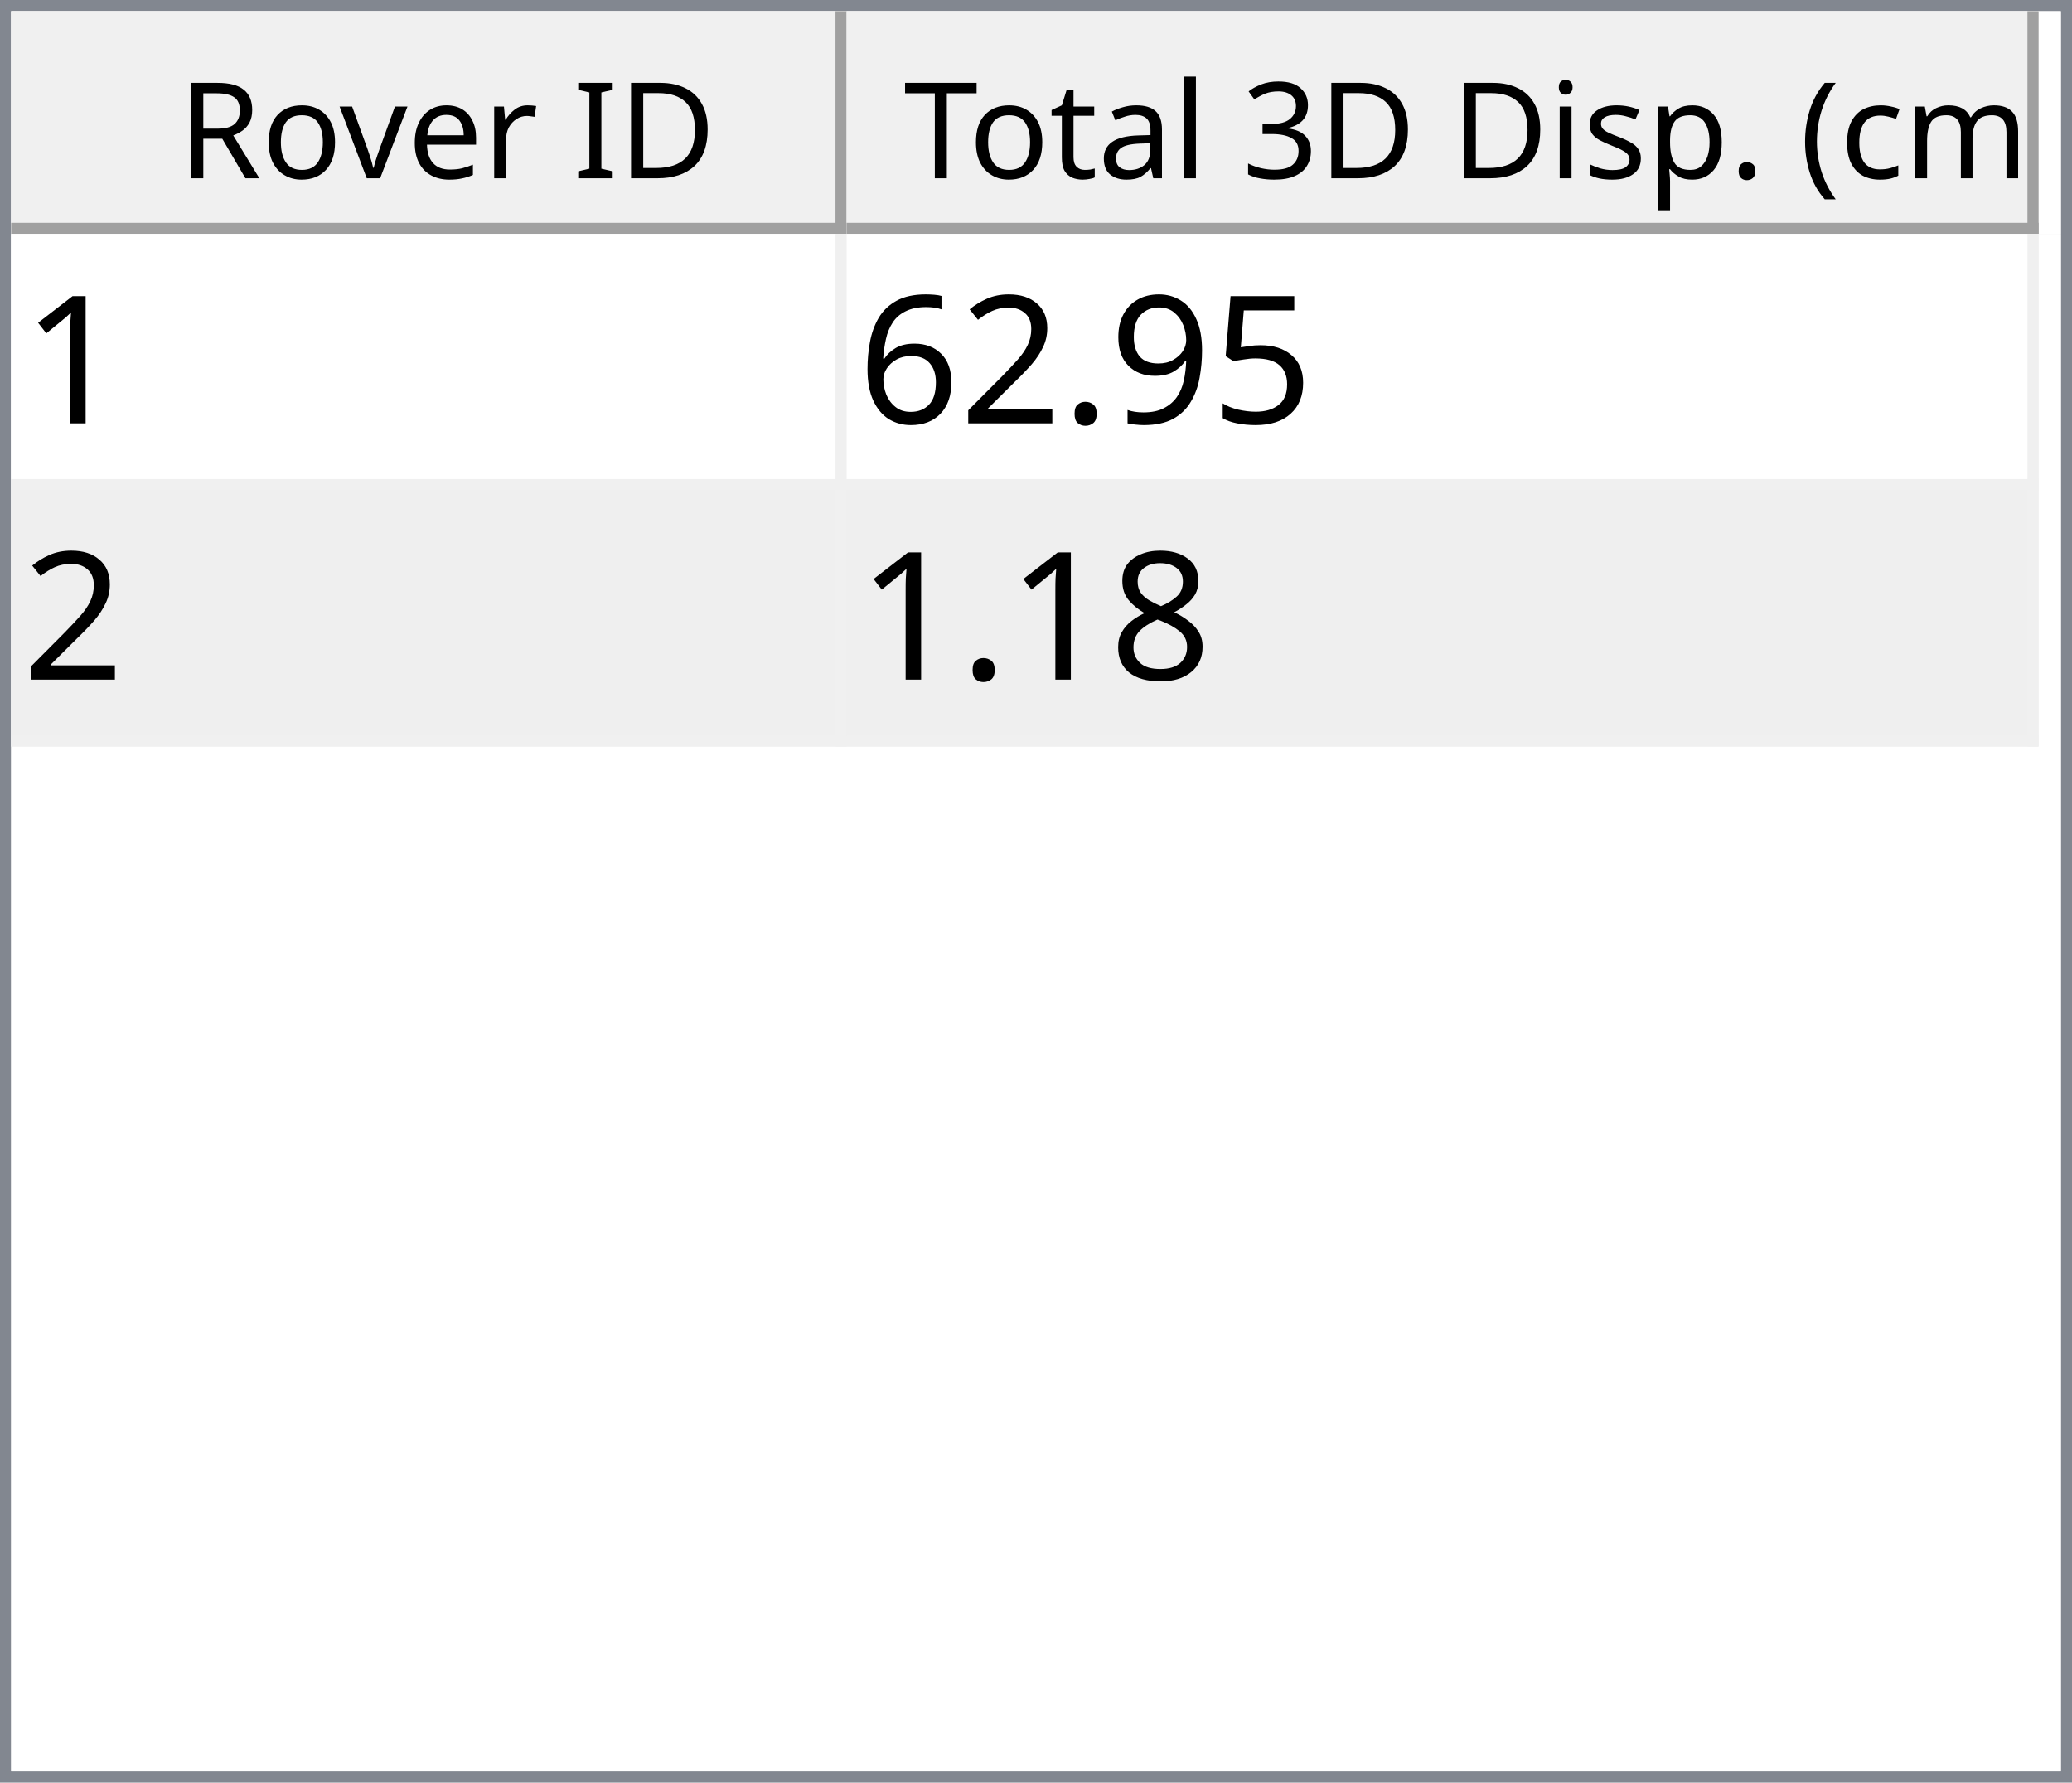
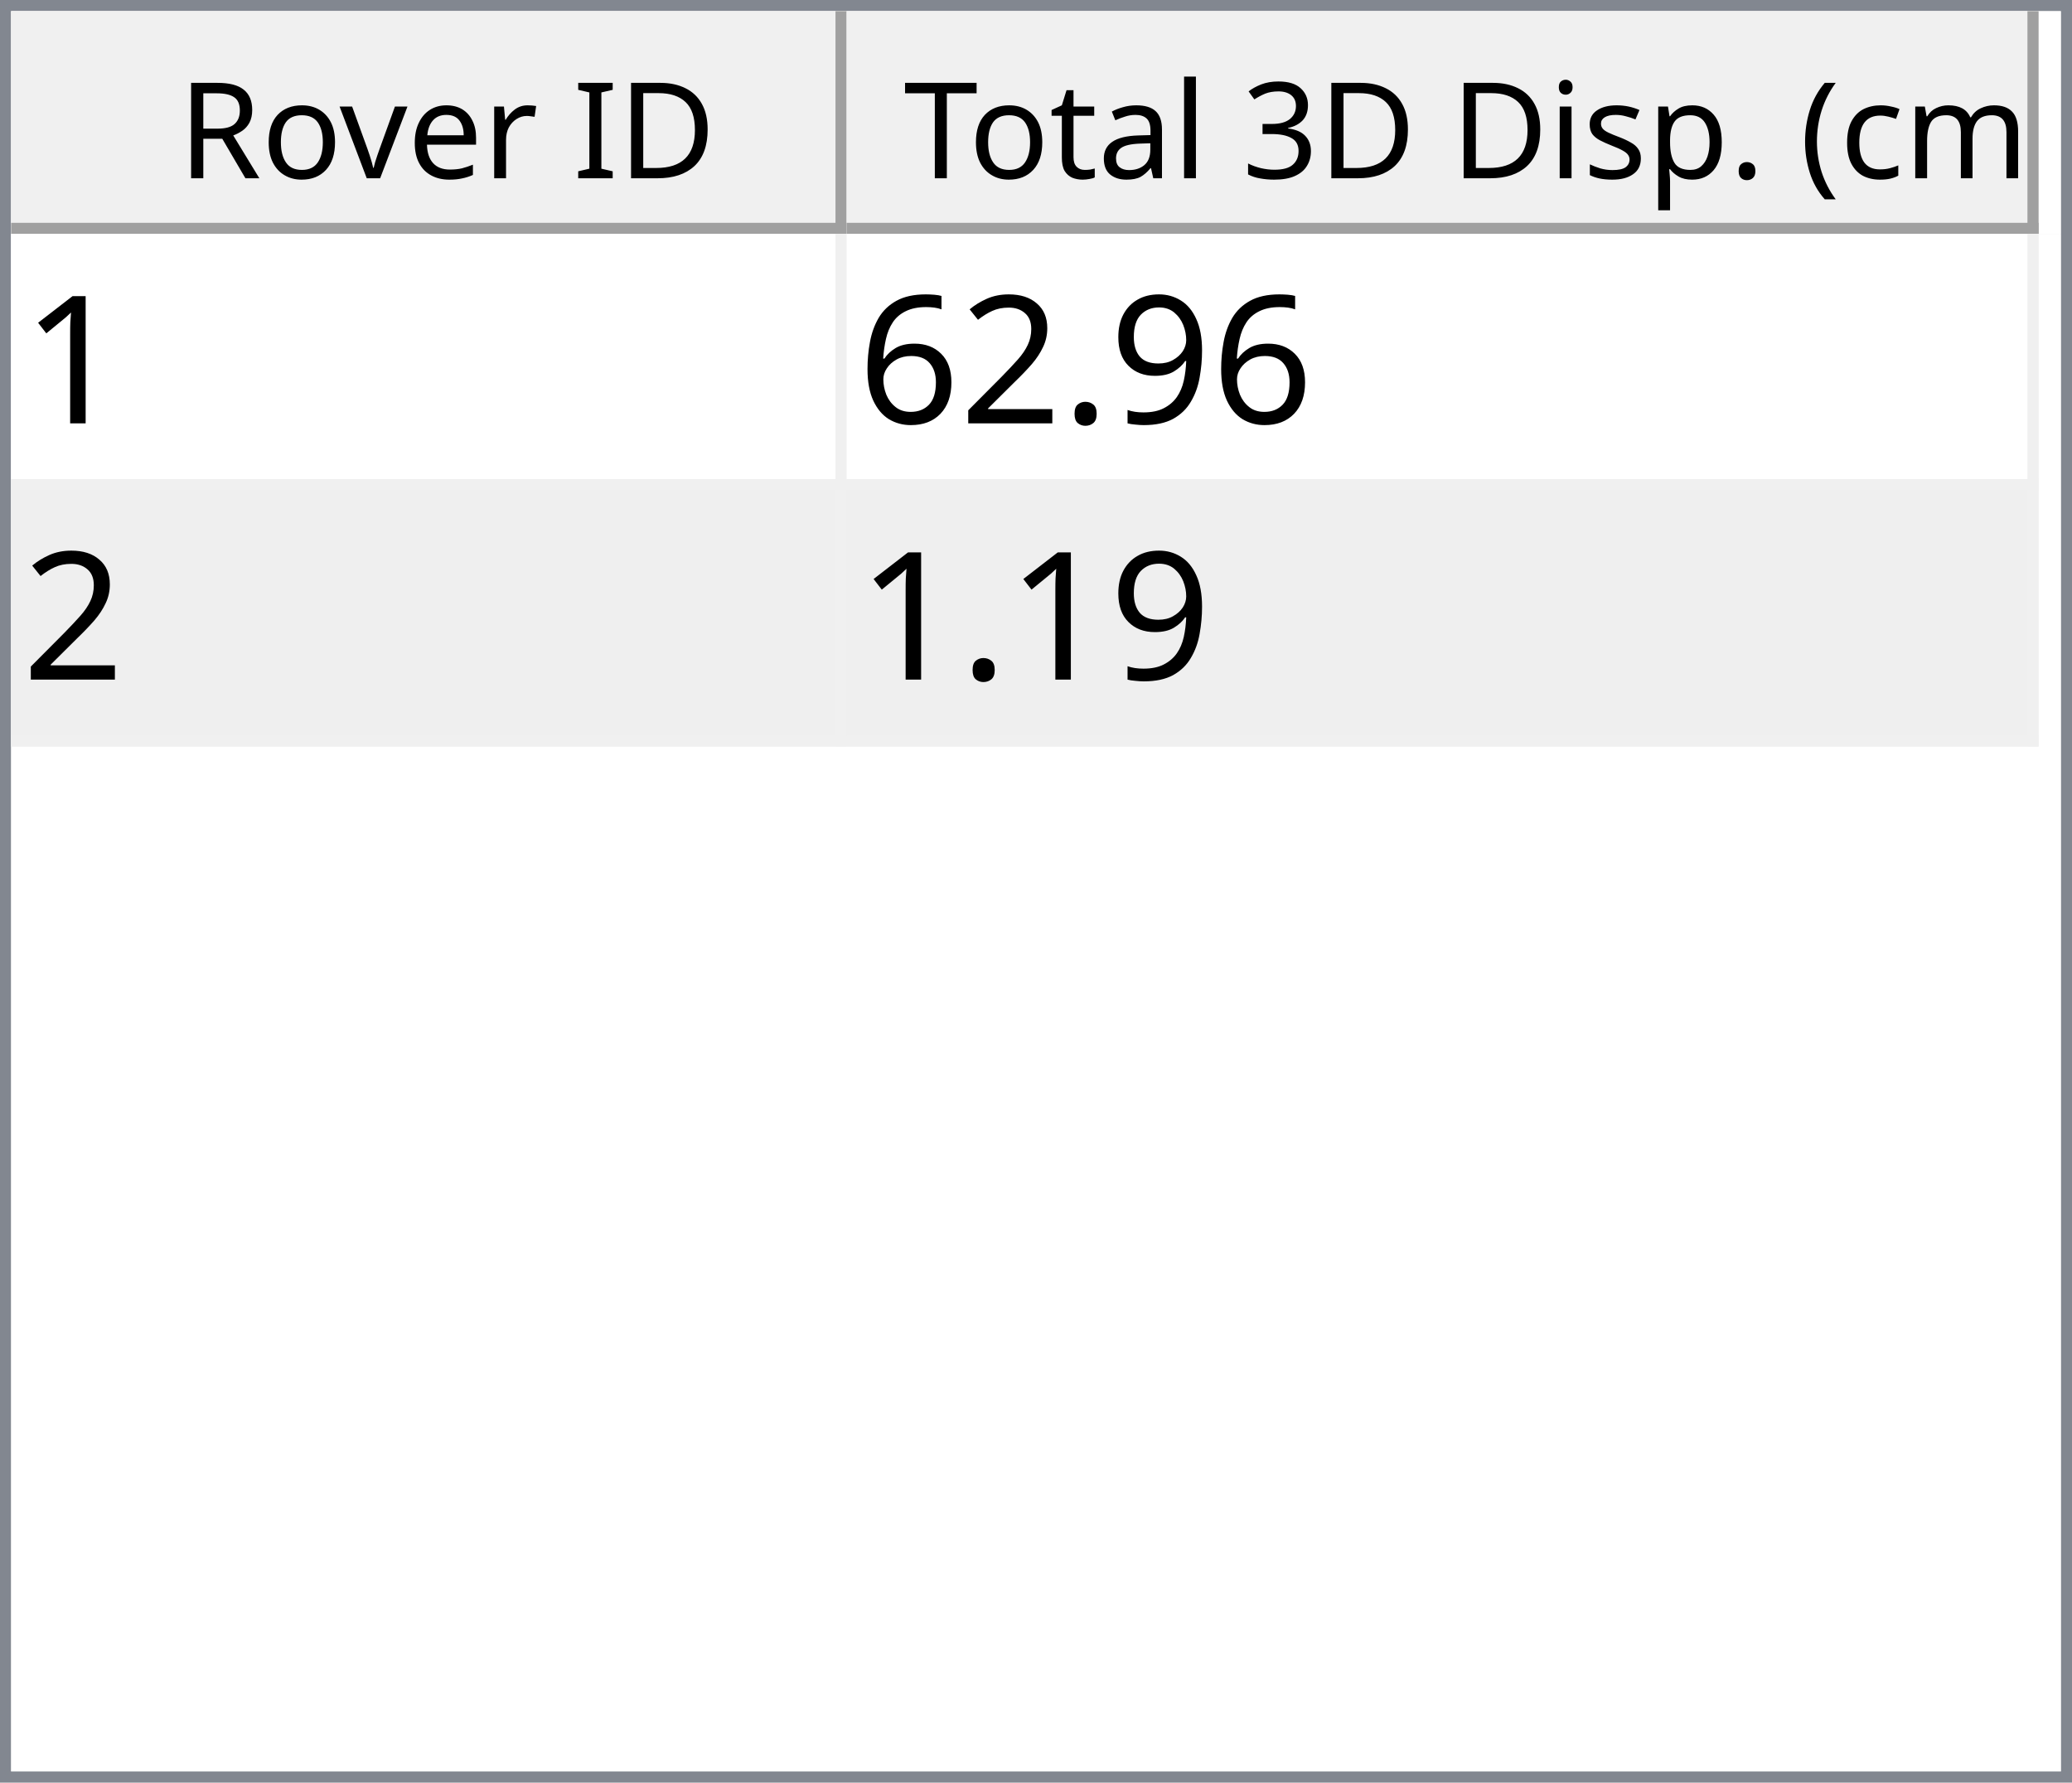
<svg xmlns="http://www.w3.org/2000/svg" style="fill-opacity:1; color-rendering:auto; color-interpolation:auto; text-rendering:auto; stroke:black; stroke-linecap:square; stroke-miterlimit:10; shape-rendering:auto; stroke-opacity:1; fill:black; stroke-dasharray:none; font-weight:normal; stroke-width:1; font-family:'Dialog'; font-style:normal; stroke-linejoin:miter; font-size:12px; stroke-dashoffset:0; image-rendering:auto;" width="186" height="160">
  <defs id="genericDefs" />
  <g>
    <defs id="defs1">
      <clipPath clipPathUnits="userSpaceOnUse" id="clipPath1">
        <path d="M0 0 L186 0 L186 160 L0 160 L0 0 Z" />
      </clipPath>
      <clipPath clipPathUnits="userSpaceOnUse" id="clipPath2">
        <path d="M0 0 L0 160 L186 160 L186 0 Z" />
      </clipPath>
      <clipPath clipPathUnits="userSpaceOnUse" id="clipPath3">
        <path d="M0 0 L0 20 L184 20 L184 0 Z" />
      </clipPath>
      <clipPath clipPathUnits="userSpaceOnUse" id="clipPath4">
        <path d="M0 0 L0 20 L75 20 L75 0 Z" />
      </clipPath>
      <clipPath clipPathUnits="userSpaceOnUse" id="clipPath5">
        <path d="M1 1 L1 19 L74 19 L74 1 Z" />
      </clipPath>
      <clipPath clipPathUnits="userSpaceOnUse" id="clipPath6">
        <path d="M0 0 L0 18 L73 18 L73 0 Z" />
      </clipPath>
      <clipPath clipPathUnits="userSpaceOnUse" id="clipPath7">
        <path d="M-0.5 -0.5 L-0.5 19.5 L74.5 19.5 L74.5 -0.5 Z" />
      </clipPath>
      <clipPath clipPathUnits="userSpaceOnUse" id="clipPath8">
        <path d="M0 0 L0 20 L107 20 L107 0 Z" />
      </clipPath>
      <clipPath clipPathUnits="userSpaceOnUse" id="clipPath9">
        <path d="M1 1 L1 19 L106 19 L106 1 Z" />
      </clipPath>
      <clipPath clipPathUnits="userSpaceOnUse" id="clipPath10">
        <path d="M0 0 L0 18 L105 18 L105 0 Z" />
      </clipPath>
      <clipPath clipPathUnits="userSpaceOnUse" id="clipPath11">
        <path d="M-0.5 -0.5 L-0.5 19.5 L106.5 19.5 L106.5 -0.5 Z" />
      </clipPath>
      <clipPath clipPathUnits="userSpaceOnUse" id="clipPath12">
        <path d="M0 0 L0 138 L184 138 L184 0 Z" />
      </clipPath>
      <clipPath clipPathUnits="userSpaceOnUse" id="clipPath13">
        <path d="M0 0 L0 46 L182 46 L182 0 Z" />
      </clipPath>
      <clipPath clipPathUnits="userSpaceOnUse" id="clipPath14">
        <path d="M-0.5 -0.5 L-0.5 45.5 L181.5 45.5 L181.5 -0.5 Z" />
      </clipPath>
      <clipPath clipPathUnits="userSpaceOnUse" id="clipPath15">
        <path d="M0 0 L0 22 L74 22 L74 0 Z" />
      </clipPath>
      <clipPath clipPathUnits="userSpaceOnUse" id="clipPath16">
        <path d="M0 0 L0 22 L106 22 L106 0 Z" />
      </clipPath>
      <font horiz-adv-x="64.551" id="font1">
        <font-face ascent="107.91" descent="25.098" units-per-em="100" style="font-style:normal; font-family:Segoe UI; font-weight:normal;" />
        <missing-glyph horiz-adv-x="64.551" d="M8.109 0 L8.109 68.266 L56.453 68.266 L56.453 0 L8.109 0 ZM15.328 7.234 L49.219 7.234 L49.219 61.031 L15.328 61.031 L15.328 7.234 Z" />
        <glyph unicode="D" horiz-adv-x="70.117" d="M9.188 0 L9.188 70.016 L28.516 70.016 Q65.531 70.016 65.531 35.891 Q65.531 19.672 55.25 9.836 Q44.969 0 27.734 0 L9.188 0 ZM17.391 62.594 L17.391 7.422 L27.828 7.422 Q41.609 7.422 49.273 14.797 Q56.938 22.172 56.938 35.688 Q56.938 62.594 28.328 62.594 L17.391 62.594 Z" />
        <glyph unicode="I" horiz-adv-x="26.611" d="M17.391 0 L9.188 0 L9.188 70.016 L17.391 70.016 L17.391 0 Z" />
        <glyph unicode=" " horiz-adv-x="27.393" d="" />
        <glyph unicode="r" horiz-adv-x="34.766" d="M34.188 41.891 Q32.078 43.5 28.125 43.5 Q23 43.5 19.555 38.672 Q16.109 33.844 16.109 25.484 L16.109 0 L8.109 0 L8.109 50 L16.109 50 L16.109 39.703 L16.312 39.703 Q18.016 44.969 21.531 47.922 Q25.047 50.875 29.391 50.875 Q32.516 50.875 34.188 50.203 L34.188 41.891 Z" />
        <glyph unicode="e" horiz-adv-x="52.295" d="M48.297 23 L12.984 23 Q13.188 14.656 17.484 10.109 Q21.781 5.562 29.297 5.562 Q37.75 5.562 44.828 11.141 L44.828 3.609 Q38.234 -1.172 27.391 -1.172 Q16.797 -1.172 10.742 5.641 Q4.688 12.453 4.688 24.812 Q4.688 36.469 11.305 43.82 Q17.922 51.172 27.734 51.172 Q37.547 51.172 42.922 44.828 Q48.297 38.484 48.297 27.203 L48.297 23 ZM40.094 29.781 Q40.047 36.719 36.75 40.578 Q33.453 44.438 27.594 44.438 Q21.922 44.438 17.969 40.383 Q14.016 36.328 13.094 29.781 L40.094 29.781 Z" />
        <glyph unicode="v" horiz-adv-x="47.9" d="M47.406 50 L27.484 0 L19.625 0 L0.688 50 L9.469 50 L22.172 13.672 Q23.578 9.672 23.922 6.688 L24.125 6.688 Q24.609 10.453 25.688 13.484 L38.969 50 L47.406 50 Z" />
        <glyph unicode="o" horiz-adv-x="58.594" d="M29 -1.172 Q17.922 -1.172 11.305 5.836 Q4.688 12.844 4.688 24.422 Q4.688 37.016 11.57 44.094 Q18.453 51.172 30.172 51.172 Q41.359 51.172 47.633 44.289 Q53.906 37.406 53.906 25.203 Q53.906 13.234 47.141 6.031 Q40.375 -1.172 29 -1.172 ZM29.594 44.438 Q21.875 44.438 17.383 39.188 Q12.891 33.938 12.891 24.703 Q12.891 15.828 17.43 10.695 Q21.969 5.562 29.594 5.562 Q37.359 5.562 41.531 10.594 Q45.703 15.625 45.703 24.906 Q45.703 34.281 41.531 39.359 Q37.359 44.438 29.594 44.438 Z" />
        <glyph unicode="R" horiz-adv-x="59.814" d="M59.375 0 L49.609 0 L37.891 19.625 Q36.281 22.359 34.766 24.289 Q33.25 26.219 31.664 27.438 Q30.078 28.656 28.25 29.219 Q26.422 29.781 24.125 29.781 L17.391 29.781 L17.391 0 L9.188 0 L9.188 70.016 L30.078 70.016 Q34.672 70.016 38.555 68.867 Q42.438 67.719 45.289 65.375 Q48.141 63.031 49.758 59.547 Q51.375 56.062 51.375 51.375 Q51.375 47.703 50.273 44.656 Q49.172 41.609 47.148 39.211 Q45.125 36.812 42.266 35.133 Q39.406 33.453 35.844 32.516 L35.844 32.328 Q37.594 31.547 38.891 30.547 Q40.188 29.547 41.359 28.18 Q42.531 26.812 43.68 25.078 Q44.828 23.344 46.234 21.047 L59.375 0 ZM17.391 62.594 L17.391 37.203 L28.516 37.203 Q31.594 37.203 34.203 38.133 Q36.812 39.062 38.719 40.797 Q40.625 42.531 41.703 45.047 Q42.781 47.562 42.781 50.688 Q42.781 56.297 39.141 59.445 Q35.5 62.594 28.609 62.594 L17.391 62.594 Z" />
        <glyph unicode=")" horiz-adv-x="30.176" d="M8.297 -15.922 L1.172 -15.922 Q16.406 2.344 16.406 26.812 Q16.406 51.469 1.078 70.016 L8.297 70.016 Q23.531 52.156 23.531 26.703 Q23.531 1.375 8.297 -15.922 Z" />
        <glyph unicode="m" horiz-adv-x="86.133" d="M79.109 0 L71.094 0 L71.094 28.719 Q71.094 37.016 68.531 40.727 Q65.969 44.438 59.906 44.438 Q54.781 44.438 51.195 39.75 Q47.609 35.062 47.609 28.516 L47.609 0 L39.594 0 L39.594 29.688 Q39.594 44.438 28.219 44.438 Q22.953 44.438 19.531 40.016 Q16.109 35.594 16.109 28.516 L16.109 0 L8.109 0 L8.109 50 L16.109 50 L16.109 42.094 L16.312 42.094 Q21.625 51.172 31.844 51.172 Q36.969 51.172 40.773 48.312 Q44.578 45.453 46 40.828 Q51.562 51.172 62.594 51.172 Q79.109 51.172 79.109 30.812 L79.109 0 Z" />
        <glyph unicode="c" horiz-adv-x="46.191" d="M42.188 2.297 Q36.422 -1.172 28.516 -1.172 Q17.828 -1.172 11.258 5.789 Q4.688 12.75 4.688 23.828 Q4.688 36.188 11.766 43.68 Q18.844 51.172 30.672 51.172 Q37.25 51.172 42.281 48.734 L42.281 40.531 Q36.719 44.438 30.375 44.438 Q22.703 44.438 17.797 38.945 Q12.891 33.453 12.891 24.516 Q12.891 15.719 17.508 10.641 Q22.125 5.562 29.891 5.562 Q36.422 5.562 42.188 9.906 L42.188 2.297 Z" />
        <glyph unicode="(" horiz-adv-x="30.176" d="M29.109 -15.922 L21.969 -15.922 Q6.844 1.375 6.844 26.703 Q6.844 52.156 21.969 70.016 L29.203 70.016 Q13.875 51.469 13.875 26.812 Q13.875 2.344 29.109 -15.922 Z" />
        <glyph unicode="." horiz-adv-x="21.68" d="M10.891 -1.078 Q8.641 -1.078 7.055 0.539 Q5.469 2.156 5.469 4.391 Q5.469 6.641 7.055 8.273 Q8.641 9.906 10.891 9.906 Q13.188 9.906 14.797 8.273 Q16.406 6.641 16.406 4.391 Q16.406 2.156 14.797 0.539 Q13.188 -1.078 10.891 -1.078 Z" />
        <glyph unicode="p" horiz-adv-x="58.789" d="M16.312 7.234 L16.109 7.234 L16.109 -23 L8.109 -23 L8.109 50 L16.109 50 L16.109 41.219 L16.312 41.219 Q22.219 51.172 33.594 51.172 Q43.266 51.172 48.688 44.461 Q54.109 37.75 54.109 26.469 Q54.109 13.922 48 6.375 Q41.891 -1.172 31.297 -1.172 Q21.578 -1.172 16.312 7.234 ZM16.109 27.391 L16.109 20.406 Q16.109 14.203 20.141 9.883 Q24.172 5.562 30.375 5.562 Q37.641 5.562 41.773 11.133 Q45.906 16.703 45.906 26.609 Q45.906 34.969 42.047 39.703 Q38.188 44.438 31.594 44.438 Q24.609 44.438 20.359 39.578 Q16.109 34.719 16.109 27.391 Z" />
        <glyph unicode="s" horiz-adv-x="42.432" d="M5.078 1.812 L5.078 10.406 Q11.625 5.562 19.484 5.562 Q30.031 5.562 30.031 12.594 Q30.031 14.594 29.125 15.992 Q28.219 17.391 26.68 18.461 Q25.141 19.531 23.07 20.383 Q21 21.234 18.609 22.172 Q15.281 23.484 12.766 24.828 Q10.25 26.172 8.57 27.859 Q6.891 29.547 6.031 31.695 Q5.172 33.844 5.172 36.719 Q5.172 40.234 6.789 42.945 Q8.406 45.656 11.086 47.484 Q13.766 49.312 17.211 50.242 Q20.656 51.172 24.312 51.172 Q30.812 51.172 35.938 48.922 L35.938 40.828 Q30.422 44.438 23.25 44.438 Q21 44.438 19.195 43.922 Q17.391 43.406 16.094 42.477 Q14.797 41.547 14.086 40.258 Q13.375 38.969 13.375 37.406 Q13.375 35.453 14.086 34.133 Q14.797 32.812 16.164 31.789 Q17.531 30.766 19.484 29.938 Q21.438 29.109 23.922 28.125 Q27.25 26.859 29.883 25.516 Q32.516 24.172 34.375 22.484 Q36.234 20.797 37.234 18.602 Q38.234 16.406 38.234 13.375 Q38.234 9.672 36.602 6.938 Q34.969 4.203 32.234 2.398 Q29.5 0.594 25.93 -0.289 Q22.359 -1.172 18.453 -1.172 Q10.75 -1.172 5.078 1.812 Z" />
        <glyph unicode="i" horiz-adv-x="24.219" d="M12.203 62.703 Q10.062 62.703 8.547 64.164 Q7.031 65.625 7.031 67.875 Q7.031 70.125 8.547 71.609 Q10.062 73.094 12.203 73.094 Q14.406 73.094 15.945 71.609 Q17.484 70.125 17.484 67.875 Q17.484 65.719 15.945 64.211 Q14.406 62.703 12.203 62.703 ZM16.109 0 L8.109 0 L8.109 50 L16.109 50 L16.109 0 Z" />
        <glyph unicode="3" horiz-adv-x="53.906" d="M46.531 19.828 Q46.531 15.094 44.75 11.211 Q42.969 7.328 39.719 4.57 Q36.469 1.812 31.93 0.297 Q27.391 -1.219 21.922 -1.219 Q11.922 -1.219 6 2.594 L6 11.188 Q13.094 5.609 22.219 5.609 Q25.875 5.609 28.828 6.539 Q31.781 7.469 33.906 9.227 Q36.031 10.984 37.18 13.477 Q38.328 15.969 38.328 19.094 Q38.328 32.812 18.797 32.812 L12.984 32.812 L12.984 39.594 L18.5 39.594 Q35.797 39.594 35.797 52.484 Q35.797 64.406 22.609 64.406 Q15.188 64.406 8.688 59.422 L8.688 67.188 Q15.375 71.188 24.609 71.188 Q29 71.188 32.57 69.969 Q36.141 68.75 38.68 66.555 Q41.219 64.359 42.609 61.281 Q44 58.203 44 54.5 Q44 40.672 30.031 36.719 L30.031 36.531 Q33.594 36.141 36.625 34.797 Q39.656 33.453 41.852 31.305 Q44.047 29.156 45.289 26.25 Q46.531 23.344 46.531 19.828 Z" />
        <glyph unicode="l" horiz-adv-x="24.219" d="M16.109 0 L8.109 0 L8.109 74.031 L16.109 74.031 L16.109 0 Z" />
        <glyph unicode="a" horiz-adv-x="50.879" d="M43.891 0 L35.891 0 L35.891 7.812 L35.688 7.812 Q30.469 -1.172 20.312 -1.172 Q12.844 -1.172 8.617 2.781 Q4.391 6.734 4.391 13.281 Q4.391 27.297 20.906 29.594 L35.891 31.688 Q35.891 44.438 25.594 44.438 Q16.547 44.438 9.281 38.281 L9.281 46.484 Q16.656 51.172 26.266 51.172 Q43.891 51.172 43.891 32.516 L43.891 0 ZM35.891 25.297 L23.828 23.641 Q18.266 22.859 15.43 20.875 Q12.594 18.891 12.594 13.875 Q12.594 10.203 15.211 7.883 Q17.828 5.562 22.172 5.562 Q28.125 5.562 32.008 9.742 Q35.891 13.922 35.891 20.312 L35.891 25.297 Z" />
        <glyph unicode="t" horiz-adv-x="33.887" d="M31.297 0.484 Q28.469 -1.078 23.828 -1.078 Q10.688 -1.078 10.688 13.578 L10.688 43.172 L2.094 43.172 L2.094 50 L10.688 50 L10.688 62.203 L18.703 64.797 L18.703 50 L31.297 50 L31.297 43.172 L18.703 43.172 L18.703 14.984 Q18.703 9.969 20.414 7.82 Q22.125 5.672 26.078 5.672 Q29.109 5.672 31.297 7.328 L31.297 0.484 Z" />
        <glyph unicode="T" horiz-adv-x="52.393" d="M50.594 62.594 L30.375 62.594 L30.375 0 L22.172 0 L22.172 62.594 L2 62.594 L2 70.016 L50.594 70.016 L50.594 62.594 Z" />
      </font>
      <font horiz-adv-x="75.0" id="font2">
        <font-face ascent="100.537" descent="21.973" units-per-em="100" style="font-style:normal; font-family:sans-serif; font-weight:normal;" />
        <missing-glyph horiz-adv-x="75.0" d="M12.5 0 L12.5 62.5 L62.5 62.5 L62.5 0 L12.5 0 ZM14.062 1.562 L60.938 1.562 L60.938 60.938 L14.062 60.938 L14.062 1.562 Z" />
        <glyph unicode="1" horiz-adv-x="55.615" d="M37.25 0 L28.469 0 L28.469 56 Q25.297 52.984 20.141 49.953 Q14.984 46.922 10.891 45.406 L10.891 53.906 Q18.266 57.375 23.781 62.305 Q29.297 67.234 31.594 71.875 L37.25 71.875 L37.25 0 Z" />
-         <glyph unicode="5" horiz-adv-x="55.615" d="M4.156 18.75 L13.375 19.531 Q14.406 12.797 18.141 9.398 Q21.875 6 27.156 6 Q33.5 6 37.891 10.789 Q42.281 15.578 42.281 23.484 Q42.281 31 38.062 35.352 Q33.844 39.703 27 39.703 Q22.75 39.703 19.336 37.773 Q15.922 35.844 13.969 32.766 L5.719 33.844 L12.641 70.609 L48.25 70.609 L48.25 62.203 L19.672 62.203 L15.828 42.969 Q22.266 47.469 29.344 47.469 Q38.719 47.469 45.164 40.969 Q51.609 34.469 51.609 24.266 Q51.609 14.547 45.953 7.469 Q39.062 -1.219 27.156 -1.219 Q17.391 -1.219 11.211 4.25 Q5.031 9.719 4.156 18.75 Z" />
        <glyph unicode="9" horiz-adv-x="55.615" d="M5.469 16.547 L13.922 17.328 Q14.984 11.375 18.016 8.688 Q21.047 6 25.781 6 Q29.828 6 32.883 7.859 Q35.938 9.719 37.891 12.82 Q39.844 15.922 41.164 21.195 Q42.484 26.469 42.484 31.938 Q42.484 32.516 42.438 33.688 Q39.797 29.5 35.234 26.883 Q30.672 24.266 25.344 24.266 Q16.453 24.266 10.305 30.711 Q4.156 37.156 4.156 47.703 Q4.156 58.594 10.578 65.234 Q17 71.875 26.656 71.875 Q33.641 71.875 39.43 68.117 Q45.219 64.359 48.219 57.398 Q51.219 50.438 51.219 37.25 Q51.219 23.531 48.242 15.406 Q45.266 7.281 39.383 3.031 Q33.5 -1.219 25.594 -1.219 Q17.188 -1.219 11.867 3.445 Q6.547 8.109 5.469 16.547 ZM41.453 48.141 Q41.453 55.719 37.43 60.156 Q33.406 64.594 27.734 64.594 Q21.875 64.594 17.531 59.812 Q13.188 55.031 13.188 47.406 Q13.188 40.578 17.312 36.305 Q21.438 32.031 27.484 32.031 Q33.594 32.031 37.523 36.305 Q41.453 40.578 41.453 48.141 Z" />
        <glyph unicode="." horiz-adv-x="27.783" d="M9.078 0 L9.078 10.016 L19.094 10.016 L19.094 0 L9.078 0 Z" />
        <glyph unicode="2" horiz-adv-x="55.615" d="M50.344 8.453 L50.344 0 L3.031 0 Q2.938 3.172 4.047 6.109 Q5.859 10.938 9.836 15.625 Q13.812 20.312 21.344 26.469 Q33.016 36.031 37.117 41.625 Q41.219 47.219 41.219 52.203 Q41.219 57.422 37.477 61.008 Q33.734 64.594 27.734 64.594 Q21.391 64.594 17.578 60.789 Q13.766 56.984 13.719 50.25 L4.688 51.172 Q5.609 61.281 11.664 66.578 Q17.719 71.875 27.938 71.875 Q38.234 71.875 44.242 66.164 Q50.25 60.453 50.25 52 Q50.25 47.703 48.492 43.555 Q46.734 39.406 42.656 34.812 Q38.578 30.219 29.109 22.219 Q21.188 15.578 18.945 13.211 Q16.703 10.844 15.234 8.453 L50.344 8.453 Z" />
        <glyph unicode="6" horiz-adv-x="55.615" d="M49.75 54.047 L41.016 53.375 Q39.844 58.547 37.703 60.891 Q34.125 64.656 28.906 64.656 Q24.703 64.656 21.531 62.312 Q17.391 59.281 14.992 53.469 Q12.594 47.656 12.5 36.922 Q15.672 41.75 20.266 44.094 Q24.859 46.438 29.891 46.438 Q38.672 46.438 44.852 39.969 Q51.031 33.5 51.031 23.25 Q51.031 16.5 48.125 10.719 Q45.219 4.938 40.141 1.859 Q35.062 -1.219 28.609 -1.219 Q17.625 -1.219 10.695 6.859 Q3.766 14.938 3.766 33.5 Q3.766 54.25 11.422 63.672 Q18.109 71.875 29.438 71.875 Q37.891 71.875 43.289 67.141 Q48.688 62.406 49.75 54.047 ZM13.875 23.188 Q13.875 18.656 15.797 14.508 Q17.719 10.359 21.188 8.18 Q24.656 6 28.469 6 Q34.031 6 38.039 10.492 Q42.047 14.984 42.047 22.703 Q42.047 30.125 38.086 34.398 Q34.125 38.672 28.125 38.672 Q22.172 38.672 18.023 34.398 Q13.875 30.125 13.875 23.188 Z" />
-         <glyph unicode="8" horiz-adv-x="55.615" d="M17.672 38.812 Q12.203 40.828 9.57 44.539 Q6.938 48.25 6.938 53.422 Q6.938 61.234 12.555 66.555 Q18.172 71.875 27.484 71.875 Q36.859 71.875 42.578 66.43 Q48.297 60.984 48.297 53.172 Q48.297 48.188 45.68 44.508 Q43.062 40.828 37.75 38.812 Q44.344 36.672 47.781 31.883 Q51.219 27.094 51.219 20.453 Q51.219 11.281 44.727 5.031 Q38.234 -1.219 27.641 -1.219 Q17.047 -1.219 10.547 5.055 Q4.047 11.328 4.047 20.703 Q4.047 27.688 7.594 32.398 Q11.141 37.109 17.672 38.812 ZM15.922 53.719 Q15.922 48.641 19.195 45.414 Q22.469 42.188 27.688 42.188 Q32.766 42.188 36.016 45.383 Q39.266 48.578 39.266 53.219 Q39.266 58.062 35.914 61.359 Q32.562 64.656 27.594 64.656 Q22.562 64.656 19.242 61.43 Q15.922 58.203 15.922 53.719 ZM13.094 20.656 Q13.094 16.891 14.875 13.375 Q16.656 9.859 20.172 7.93 Q23.688 6 27.734 6 Q34.031 6 38.133 10.055 Q42.234 14.109 42.234 20.359 Q42.234 26.703 38.016 30.859 Q33.797 35.016 27.438 35.016 Q21.234 35.016 17.164 30.914 Q13.094 26.812 13.094 20.656 Z" />
      </font>
    </defs>
    <g style="fill:white; stroke:white;">
      <rect x="0" y="0" width="186" style="clip-path:url(#clipPath1); stroke:none;" height="160" />
    </g>
    <g style="fill:white; text-rendering:optimizeSpeed; color-rendering:optimizeSpeed; image-rendering:optimizeSpeed; shape-rendering:crispEdges; stroke:white; color-interpolation:sRGB;">
      <rect x="0" width="186" height="160" y="0" style="stroke:none;" />
      <path style="stroke:none;" d="M0 160 L186 160 L186 0 L0 0 Z" />
    </g>
    <g style="fill:rgb(240,240,240); font-family:'Segoe UI'; stroke:rgb(240,240,240);">
      <rect x="0" y="0" width="186" style="clip-path:url(#clipPath2); stroke:none;" height="160" />
    </g>
    <g style="fill:rgb(130,135,144); font-family:'Segoe UI'; stroke:rgb(130,135,144);">
      <path d="M0 0 L186 0 L186 160 L0 160 L0 0 ZM1 1 L185 1 L185 159 L1 159 L1 1 Z" style="fill-rule:evenodd; clip-path:url(#clipPath2); stroke:none;" />
    </g>
    <g style="fill:white; font-family:'Segoe UI'; stroke:white;" transform="translate(1,1)">
      <rect x="0" y="0" width="184" style="clip-path:url(#clipPath3); stroke:none;" height="20" />
    </g>
    <g style="fill:rgb(240,240,240); font-family:'Segoe UI'; stroke:rgb(240,240,240);" transform="translate(1,1)">
      <rect x="0" y="0" width="75" style="clip-path:url(#clipPath4); stroke:none;" height="20" />
    </g>
    <g style="font-family:'Segoe UI';" transform="translate(2,2)">
      <text x="14" xml:space="preserve" y="14" style="clip-path:url(#clipPath6); stroke:none;">Rover ID</text>
    </g>
    <g style="fill:rgb(160,160,160); font-family:'Segoe UI'; stroke:rgb(160,160,160); stroke-linejoin:bevel;" transform="translate(1.5,1.5)">
      <line x1="74" x2="74" y1="0" style="fill:none; clip-path:url(#clipPath7);" y2="19" />
    </g>
    <g style="fill:rgb(160,160,160); font-family:'Segoe UI'; stroke:rgb(160,160,160); stroke-linejoin:bevel;" transform="matrix(1,0,0,1,1,1) translate(0.5,0.5)">
      <line x1="0" x2="74" y1="19" style="fill:none; clip-path:url(#clipPath7);" y2="19" />
    </g>
    <g style="fill:rgb(240,240,240); font-family:'Segoe UI'; stroke:rgb(240,240,240);" transform="translate(76,1)">
      <rect x="0" y="0" width="107" style="clip-path:url(#clipPath8); stroke:none;" height="20" />
    </g>
    <g style="font-family:'Segoe UI';" transform="translate(77,2)">
      <text x="1" xml:space="preserve" y="14" style="clip-path:url(#clipPath10); stroke:none;"> Total 3D Disp. (cm)</text>
    </g>
    <g style="fill:rgb(160,160,160); font-family:'Segoe UI'; stroke:rgb(160,160,160); stroke-linejoin:bevel;" transform="translate(76.5,1.5)">
      <line x1="106" x2="106" y1="0" style="fill:none; clip-path:url(#clipPath11);" y2="19" />
    </g>
    <g style="fill:rgb(160,160,160); font-family:'Segoe UI'; stroke:rgb(160,160,160); stroke-linejoin:bevel;" transform="matrix(1,0,0,1,76,1) translate(0.5,0.5)">
      <line x1="0" x2="106" y1="19" style="fill:none; clip-path:url(#clipPath11);" y2="19" />
    </g>
    <g style="fill:white; font-family:'Segoe UI'; stroke:white;" transform="translate(1,21)">
      <rect x="0" y="0" width="184" style="clip-path:url(#clipPath12); stroke:none;" height="138" />
    </g>
    <g style="fill:rgb(240,240,240); font-size:16px; font-family:sans-serif; stroke:rgb(240,240,240);" transform="translate(1,21)">
      <rect x="0" y="0" width="182" style="clip-path:url(#clipPath13); stroke:none;" height="46" />
      <line transform="translate(0.5,0.5)" x1="0" x2="181" y1="22" style="clip-path:url(#clipPath14); fill:none; stroke-linejoin:bevel;" y2="22" />
    </g>
    <g transform="matrix(1,0,0,1,1,21) translate(0.5,0.5)" style="fill:rgb(240,240,240); font-size:16px; font-family:sans-serif; stroke:rgb(240,240,240); stroke-linejoin:bevel;">
      <line x1="0" x2="181" y1="45" style="fill:none; clip-path:url(#clipPath14);" y2="45" />
    </g>
    <g transform="matrix(1,0,0,1,1,21) translate(0.5,0.5)" style="fill:rgb(240,240,240); font-size:16px; font-family:sans-serif; stroke:rgb(240,240,240); stroke-linejoin:bevel;">
      <line x1="74" x2="74" y1="0" style="fill:none; clip-path:url(#clipPath14);" y2="45" />
    </g>
    <g transform="matrix(1,0,0,1,1,21) translate(0.5,0.5)" style="fill:rgb(240,240,240); font-size:16px; font-family:sans-serif; stroke:rgb(240,240,240); stroke-linejoin:bevel;">
      <line x1="181" x2="181" y1="0" style="fill:none; clip-path:url(#clipPath14);" y2="45" />
    </g>
    <g style="fill:white; font-size:16px; font-family:sans-serif; stroke:white;" transform="matrix(1,0,0,1,1,21)">
      <rect x="0" y="0" width="74" style="clip-path:url(#clipPath15); stroke:none;" height="22" />
      <text x="1" y="17" style="fill:black; clip-path:url(#clipPath15); stroke:none;" xml:space="preserve">1</text>
    </g>
    <g style="fill:white; font-size:16px; font-family:sans-serif; stroke:white;" transform="matrix(1,0,0,1,1,21) translate(75,0)">
      <rect x="0" y="0" width="106" style="clip-path:url(#clipPath16); stroke:none;" height="22" />
-       <text x="1" y="17" style="fill:black; clip-path:url(#clipPath16); stroke:none;" xml:space="preserve">62.95</text>
+       <text x="1" y="17" style="fill:black; clip-path:url(#clipPath16); stroke:none;" xml:space="preserve">62.96</text>
    </g>
    <g style="fill:rgb(239,239,239); font-size:16px; font-family:sans-serif; stroke:rgb(239,239,239);" transform="matrix(1,0,0,1,1,21) translate(0,23)">
      <rect x="0" y="0" width="74" style="clip-path:url(#clipPath15); stroke:none;" height="22" />
      <text x="1" y="17" style="fill:black; clip-path:url(#clipPath15); stroke:none;" xml:space="preserve">2</text>
    </g>
    <g style="fill:rgb(239,239,239); font-size:16px; font-family:sans-serif; stroke:rgb(239,239,239);" transform="matrix(1,0,0,1,1,21) translate(75,23)">
      <rect x="0" y="0" width="106" style="clip-path:url(#clipPath16); stroke:none;" height="22" />
-       <text x="1" y="17" style="fill:black; clip-path:url(#clipPath16); stroke:none;" xml:space="preserve">1.18</text>
+       <text x="1" y="17" style="fill:black; clip-path:url(#clipPath16); stroke:none;" xml:space="preserve">1.19</text>
    </g>
  </g>
</svg>
